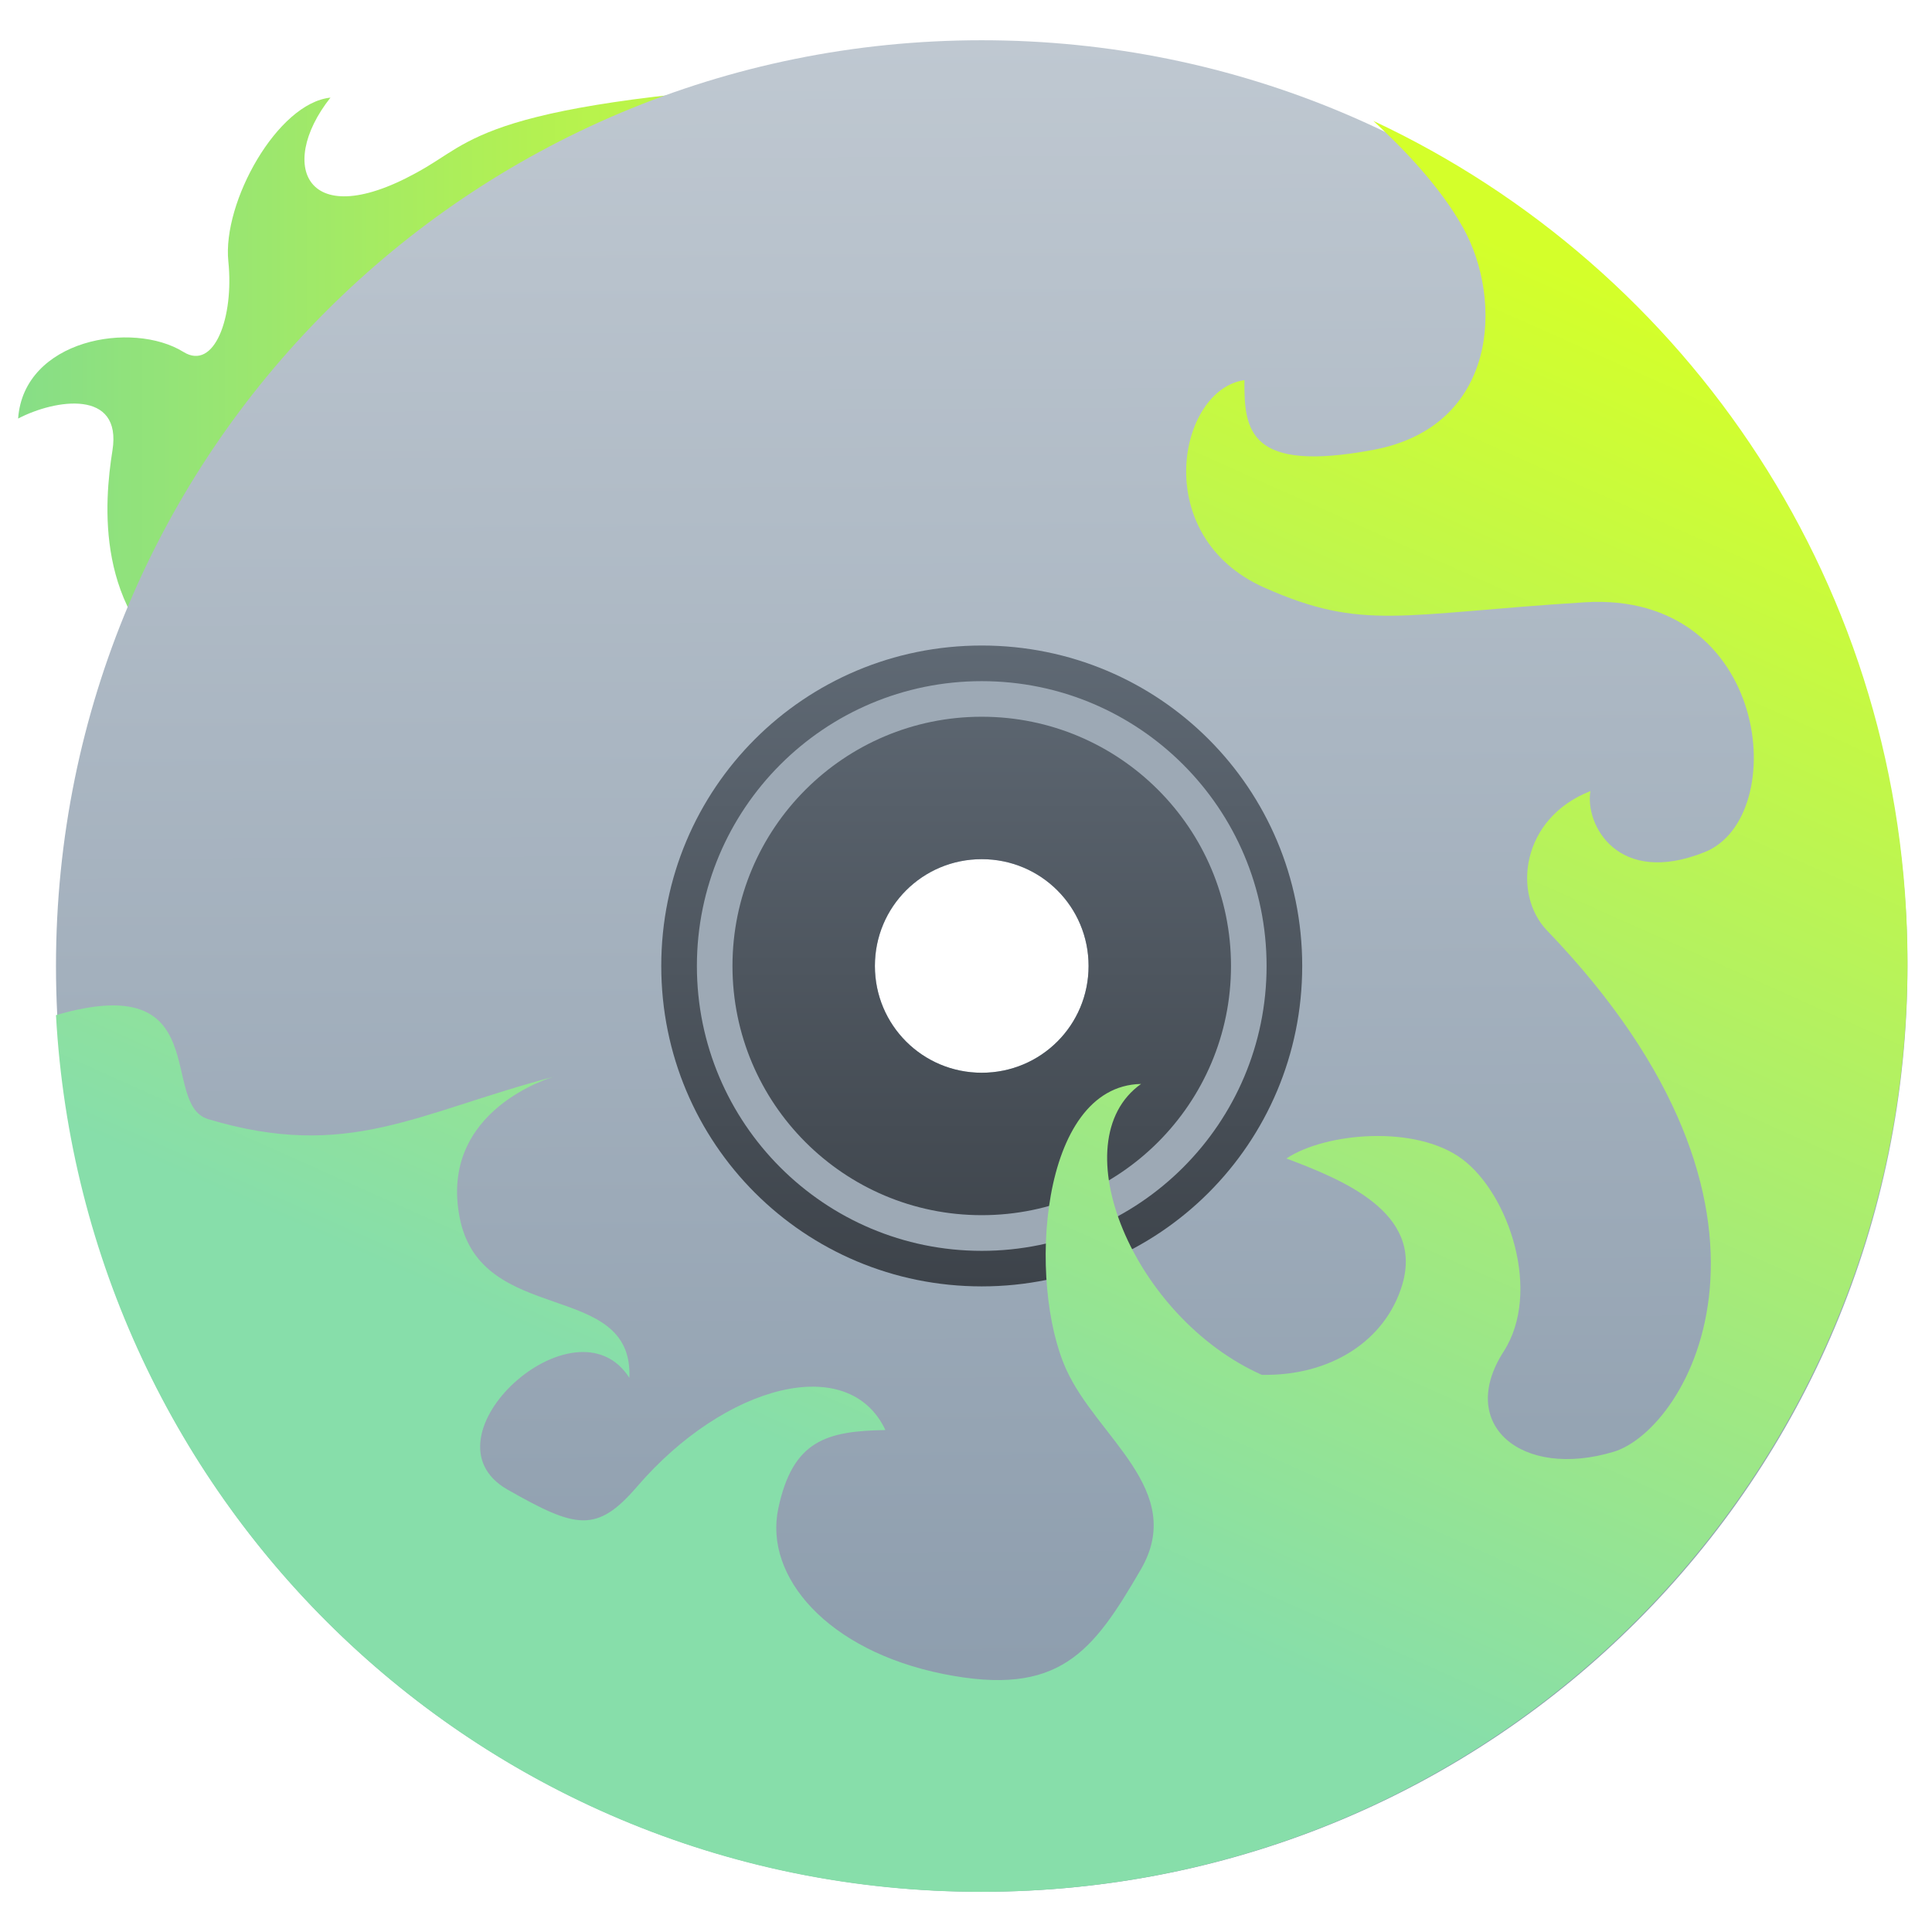
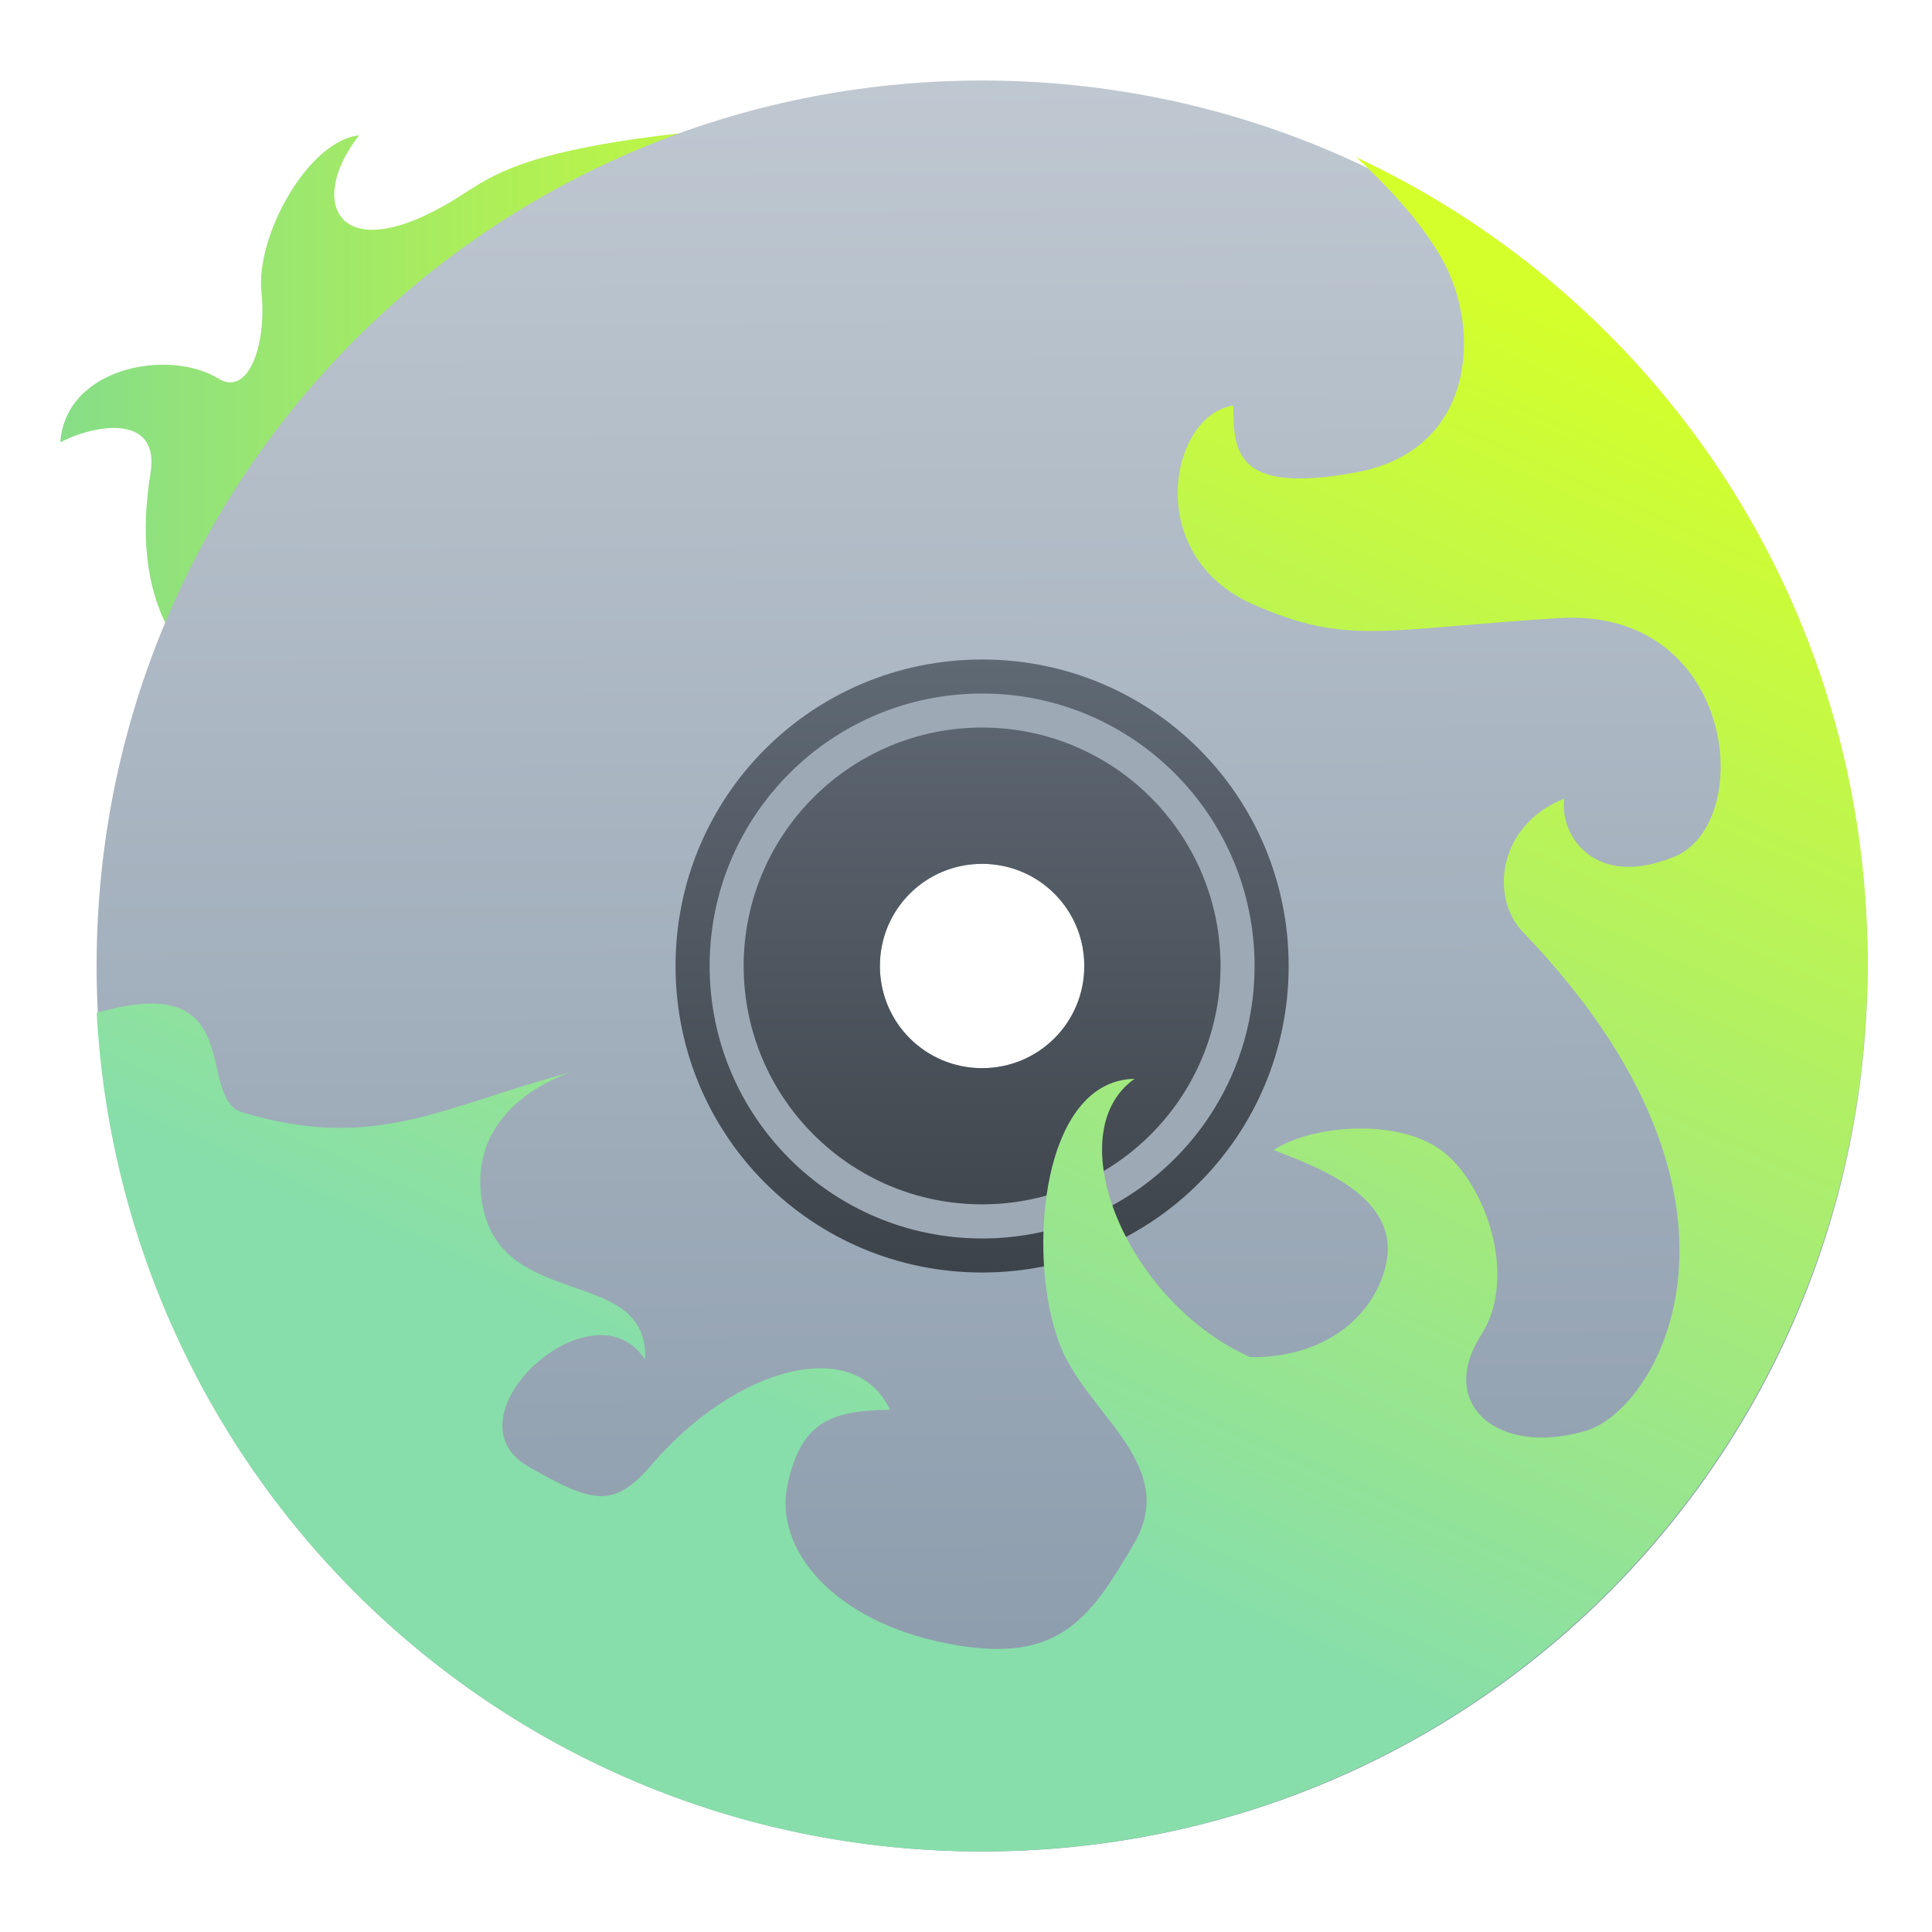
<svg xmlns="http://www.w3.org/2000/svg" xmlns:ns2="http://www.openswatchbook.org/uri/2009/osb" xmlns:xlink="http://www.w3.org/1999/xlink" width="48" height="48" id="svg5453" version="1.1" viewBox="0 0 48 48">
  <defs id="defs5455">
    <linearGradient id="linearGradient4231">
      <stop offset="0" style="stop-color:#87deaa;stop-opacity:1" id="stop4233" />
      <stop offset="1" style="stop-color:#d4ff2a;stop-opacity:1" id="stop4235" />
    </linearGradient>
    <linearGradient id="linearGradient4211">
      <stop id="stop4213" style="stop-color:#87de87;stop-opacity:1" offset="0" />
      <stop id="stop4215" style="stop-color:#d4ff2a;stop-opacity:1" offset="1" />
    </linearGradient>
    <linearGradient id="linearGradient4205">
      <stop offset="0" style="stop-color:#87de87;stop-opacity:1" id="stop4207" />
      <stop offset="1" style="stop-color:#e6c12b;stop-opacity:1" id="stop4209" />
    </linearGradient>
    <linearGradient id="linearGradient8311-1">
      <stop offset="0" style="stop-color:#363636;stop-opacity:1" id="stop8313-9" />
      <stop offset="1" style="stop-color:#4b4f59;stop-opacity:1" id="stop8315-5" />
    </linearGradient>
    <linearGradient id="linearGradient4179">
      <stop id="stop4181" style="stop-color:#fef15e;stop-opacity:1" offset="0" />
      <stop id="stop4183" style="stop-color:#e6c12b;stop-opacity:1" offset="1" />
    </linearGradient>
-     <linearGradient xlink:href="#linearGradient4231" id="linearGradient4822-5" x1="400.982" y1="532.736" x2="413.206" y2="505.353" gradientUnits="userSpaceOnUse" gradientTransform="matrix(1.018091,0,0,1.021181,-8.481786,-10.86581)" />
-     <linearGradient y2="506.798" x2="408.571" y1="540.961" x1="408.754" gradientTransform="matrix(1.196747,0,0,1.196759,-81.45861,-102.7544)" gradientUnits="userSpaceOnUse" id="linearGradient3834" xlink:href="#linearGradient4422-1" />
+     <linearGradient xlink:href="#linearGradient4231" id="linearGradient4822-5" x1="400.982" y1="532.736" x2="413.206" y2="505.353" gradientUnits="userSpaceOnUse" gradientTransform="matrix(0.973824,0,0,0.9767804,9.613005,12.39483)" />
+     <linearGradient y2="506.798" x2="408.571" y1="540.961" x1="408.754" gradientTransform="matrix(1.144712,0,0,1.144724,-60.19078,-75.49842)" gradientUnits="userSpaceOnUse" id="linearGradient3834" xlink:href="#linearGradient4422-1" />
    <linearGradient id="linearGradient4207" ns2:paint="gradient">
      <stop style="stop-color:#3498db;stop-opacity:1;" offset="0" id="stop3371" />
      <stop style="stop-color:#3498db;stop-opacity:0;" offset="1" id="stop3373" />
    </linearGradient>
-     <linearGradient xlink:href="#linearGradient4355" id="linearGradient3862" gradientUnits="userSpaceOnUse" gradientTransform="matrix(0.4142944,0,0,0.4142633,238.229,307.1154)" x1="409.571" y1="540.798" x2="409.571" y2="506.798" />
+     <linearGradient xlink:href="#linearGradient4355" id="linearGradient3862" gradientUnits="userSpaceOnUse" gradientTransform="matrix(0.3962809,0,0,0.3962511,245.5968,316.5503)" x1="409.571" y1="540.798" x2="409.571" y2="506.798" />
    <linearGradient id="linearGradient4355">
      <stop style="stop-color:#3d434a;stop-opacity:1" offset="0" id="stop4357" />
      <stop style="stop-color:#5f6974;stop-opacity:1" offset="1" id="stop4359" />
    </linearGradient>
    <linearGradient id="linearGradient4422-1">
      <stop id="stop4424-78" offset="0" style="stop-color:#8798a9;stop-opacity:1" />
      <stop id="stop4426-8" offset="1" style="stop-color:#bfc8d1;stop-opacity:1" />
    </linearGradient>
-     <linearGradient xlink:href="#linearGradient4211" id="linearGradient4223" x1="386.321" y1="511.452" x2="406.279" y2="511.452" gradientUnits="userSpaceOnUse" />
+     <linearGradient xlink:href="#linearGradient4211" id="linearGradient4223" x1="386.321" y1="511.452" x2="406.279" y2="511.452" gradientUnits="userSpaceOnUse" gradientTransform="matrix(0.95652,0,0,0.95652,17.726,22.78819)" />
  </defs>
  <g id="layer1" transform="translate(-384.5714,-499.798)" style="display:inline">
    <g id="g4768" transform="matrix(1.106244,0,0,1.106244,-41.75304,-55.51072)">
      <g id="g4290" transform="matrix(1.02193,0,0,1.02193,-9.005806,-11.92786)">
-         <path style="display:inline;fill:url(#linearGradient4223);fill-opacity:1.0;fill-rule:evenodd;stroke:none;stroke-width:1px;stroke-linecap:butt;stroke-linejoin:miter;stroke-opacity:1" d="m 406.279,504.575 c -9.315,0.382 -9.832,1.283 -10.968,1.962 -2.63,1.571 -3.333,0.011 -2.126,-1.515 -1.165,0.12 -2.379,2.301 -2.244,3.6 0.127,1.229 -0.308,2.41 -0.985,1.99 -1.122,-0.696 -3.51,-0.279 -3.635,1.463 0.814,-0.426 2.289,-0.654 2.073,0.701 -0.179,1.124 -0.401,3.568 1.653,4.945 2.054,1.377 10.024,-0.016 10.024,-0.016 z" id="path4680-8-2" />
-         <path style="fill:url(#linearGradient3834);fill-opacity:1;stroke:none" d="m 407.498,503.761 c -11.271,0 -20.345,9.074 -20.345,20.345 0,11.271 9.074,20.345 20.345,20.345 11.271,0 20.345,-9.074 20.345,-20.345 0,-11.271 -9.074,-20.345 -20.345,-20.345 z m 0,17.997 c 1.301,0 2.348,1.047 2.348,2.347 0,1.301 -1.047,2.347 -2.348,2.347 -1.301,0 -2.348,-1.047 -2.348,-2.347 0,-1.301 1.047,-2.347 2.348,-2.347 z" id="rect4146" />
-         <path style="fill:url(#linearGradient3862);fill-opacity:1;stroke:none" d="m 407.498,517.063 c -3.902,0 -7.043,3.141 -7.043,7.042 0,3.902 3.141,7.042 7.043,7.042 3.902,0 7.043,-3.141 7.043,-7.042 0,-3.902 -3.141,-7.042 -7.043,-7.042 z m 0,4.695 c 1.301,0 2.348,1.047 2.348,2.347 0,1.301 -1.047,2.347 -2.348,2.347 -1.301,0 -2.348,-1.047 -2.348,-2.347 0,-1.301 1.047,-2.347 2.348,-2.347 z" id="rect4270-6" />
-         <path style="opacity:1;fill:#9da9b5;fill-opacity:1;stroke-linecap:round" d="m 407.498,517.846 a 6.26,6.26 0 0 0 -6.26,6.26 6.26,6.26 0 0 0 6.26,6.26 6.26,6.26 0 0 0 6.26,-6.26 6.26,6.26 0 0 0 -6.26,-6.26 z m 0,0.782 a 5.478,5.477 0 0 1 5.478,5.477 5.478,5.477 0 0 1 -5.478,5.477 5.478,5.477 0 0 1 -5.478,-5.477 5.478,5.477 0 0 1 5.478,-5.477 z" id="path4558" />
-         <path style="display:inline;fill:url(#linearGradient4822-5);fill-opacity:1;fill-rule:evenodd;stroke:none;stroke-width:1px;stroke-linecap:butt;stroke-linejoin:miter;stroke-opacity:1" clip-path="none" d="m 416.101,505.53 c 0.637,0.587 1.464,1.434 1.975,2.35 0.891,1.596 0.764,4.372 -1.973,4.883 -2.736,0.511 -2.841,-0.424 -2.832,-1.532 -1.455,0.201 -2.105,3.435 0.445,4.563 2.163,0.957 2.959,0.574 7.031,0.319 4.072,-0.255 4.55,4.723 2.641,5.489 -1.909,0.766 -2.638,-0.599 -2.513,-1.34 -1.53,0.599 -1.717,2.271 -0.954,3.064 5.953,6.186 3.098,10.966 1.464,11.456 -2.025,0.607 -3.453,-0.596 -2.418,-2.202 0.843,-1.308 0.115,-3.466 -0.909,-4.23 -1.024,-0.764 -3.013,-0.581 -3.864,-0.014 1.226,0.465 3.022,1.181 2.545,2.776 -0.369,1.232 -1.576,2.008 -3.086,1.979 -2.827,-1.261 -4.431,-5.134 -2.653,-6.393 -2.241,0.043 -2.5,4.381 -1.646,6.272 0.676,1.498 2.651,2.656 1.641,4.397 -1.06,1.826 -1.795,2.808 -4.341,2.298 -2.545,-0.511 -3.945,-2.138 -3.627,-3.638 0.318,-1.5 1.061,-1.7 2.354,-1.723 -0.807,-1.714 -3.523,-1.006 -5.459,1.245 -0.889,1.033 -1.348,0.917 -2.845,0.064 -1.991,-1.135 1.49,-4.306 2.677,-2.457 0.091,-2.167 -3.25,-1.117 -3.727,-3.51 -0.477,-2.393 2.067,-3.107 2.067,-3.107 -3.015,0.792 -4.509,1.855 -7.593,0.934 -1.095,-0.327 0.174,-3.314 -3.348,-2.287 0.595,10.772 9.435,19.267 20.328,19.267 11.28,0 20.362,-9.109 20.362,-20.424 0,-8.216 -4.8,-15.25 -11.742,-18.497 z" id="path4648-3" />
+         <path style="display:inline;fill:url(#linearGradient4223);fill-opacity:1;fill-rule:evenodd;stroke:none;stroke-width:1px;stroke-linecap:butt;stroke-linejoin:miter;stroke-opacity:1" d="m 406.34,505.424 c -8.91,0.365 -9.405,1.228 -10.491,1.876 -2.516,1.503 -3.188,0.011 -2.034,-1.449 -1.114,0.115 -2.276,2.201 -2.147,3.443 0.122,1.175 -0.295,2.305 -0.943,1.904 -1.074,-0.665 -3.357,-0.267 -3.477,1.399 0.778,-0.407 2.189,-0.626 1.983,0.671 -0.171,1.075 -0.384,3.413 1.581,4.73 1.965,1.317 9.588,-0.015 9.588,-0.015 z" id="path4680-8-2" />
+         <path style="fill:url(#linearGradient3834);fill-opacity:1;stroke:none" d="m 407.506,504.646 c -10.781,0 -19.46,8.679 -19.46,19.46 0,10.781 8.679,19.46 19.46,19.46 10.781,0 19.46,-8.679 19.46,-19.46 0,-10.781 -8.679,-19.46 -19.46,-19.46 z m 0,17.215 c 1.244,0 2.246,1.001 2.246,2.245 0,1.244 -1.002,2.245 -2.246,2.245 -1.244,0 -2.246,-1.001 -2.246,-2.245 0,-1.244 1.002,-2.245 2.246,-2.245 z" id="rect4146" />
+         <path style="fill:url(#linearGradient3862);fill-opacity:1;stroke:none" d="m 407.506,517.37 c -3.732,0 -6.737,3.004 -6.737,6.736 0,3.732 3.005,6.736 6.737,6.736 3.732,0 6.737,-3.004 6.737,-6.736 0,-3.732 -3.005,-6.736 -6.737,-6.736 z m 0,4.491 c 1.244,0 2.246,1.001 2.246,2.245 0,1.244 -1.002,2.245 -2.246,2.245 -1.244,0 -2.246,-1.001 -2.246,-2.245 0,-1.244 1.002,-2.245 2.246,-2.245 z" id="rect4270-6" />
+         <path style="opacity:1;fill:#9da9b5;fill-opacity:1;stroke-linecap:round" d="m 407.506,518.118 a 5.988,5.988 0 0 0 -5.988,5.988 5.988,5.988 0 0 0 5.988,5.988 5.988,5.988 0 0 0 5.988,-5.988 5.988,5.988 0 0 0 -5.988,-5.988 z m 0,0.748 a 5.24,5.239 0 0 1 5.24,5.239 5.24,5.239 0 0 1 -5.24,5.239 5.24,5.239 0 0 1 -5.24,-5.239 5.24,5.239 0 0 1 5.24,-5.239 z" id="path4558" />
+         <path style="display:inline;fill:url(#linearGradient4822-5);fill-opacity:1;fill-rule:evenodd;stroke:none;stroke-width:1px;stroke-linecap:butt;stroke-linejoin:miter;stroke-opacity:1" clip-path="none" d="m 415.735,506.338 c 0.61,0.562 1.4,1.372 1.889,2.247 0.852,1.526 0.73,4.182 -1.887,4.67 -2.617,0.488 -2.717,-0.406 -2.708,-1.465 -1.391,0.192 -2.013,3.285 0.426,4.365 2.069,0.916 2.83,0.549 6.725,0.305 3.895,-0.244 4.352,4.518 2.526,5.25 -1.826,0.733 -2.523,-0.573 -2.404,-1.282 -1.463,0.573 -1.642,2.173 -0.913,2.93 5.694,5.917 2.963,10.49 1.4,10.958 -1.937,0.581 -3.302,-0.57 -2.313,-2.106 0.806,-1.252 0.11,-3.315 -0.869,-4.046 -0.98,-0.731 -2.882,-0.556 -3.696,-0.013 1.173,0.445 2.891,1.129 2.435,2.656 -0.352,1.179 -1.507,1.921 -2.952,1.893 -2.704,-1.206 -4.239,-4.91 -2.538,-6.115 -2.143,0.041 -2.391,4.19 -1.575,5.999 0.646,1.433 2.536,2.54 1.569,4.205 -1.014,1.747 -1.717,2.686 -4.152,2.198 -2.435,-0.488 -3.774,-2.045 -3.469,-3.48 0.304,-1.435 1.015,-1.626 2.252,-1.648 -0.772,-1.64 -3.37,-0.962 -5.221,1.19 -0.85,0.988 -1.289,0.877 -2.721,0.061 -1.904,-1.085 1.425,-4.119 2.561,-2.35 0.087,-2.073 -3.108,-1.068 -3.565,-3.358 -0.456,-2.289 1.977,-2.972 1.977,-2.972 -2.884,0.757 -4.313,1.775 -7.263,0.893 -1.048,-0.313 0.166,-3.17 -3.202,-2.187 0.569,10.303 9.025,18.429 19.444,18.429 10.79,0 19.476,-8.713 19.476,-19.536 0,-7.859 -4.591,-14.587 -11.231,-17.693 z" id="path4648-3" />
      </g>
    </g>
  </g>
</svg>
